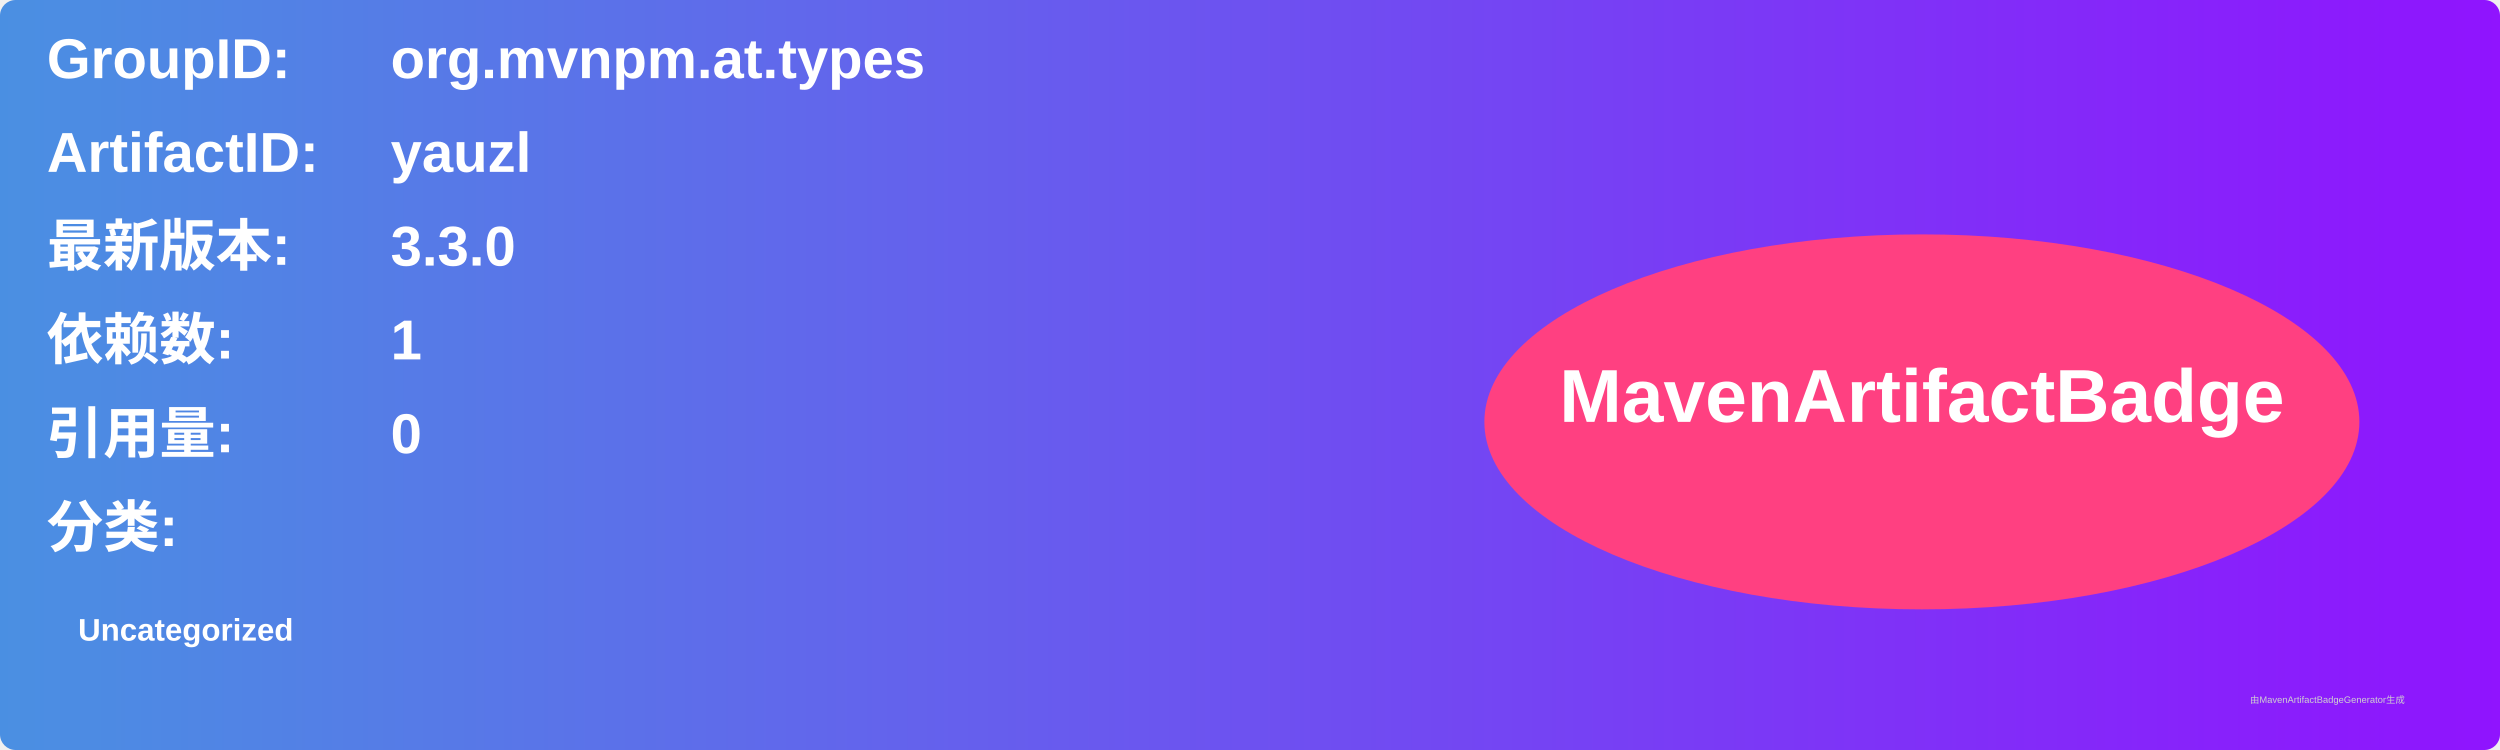
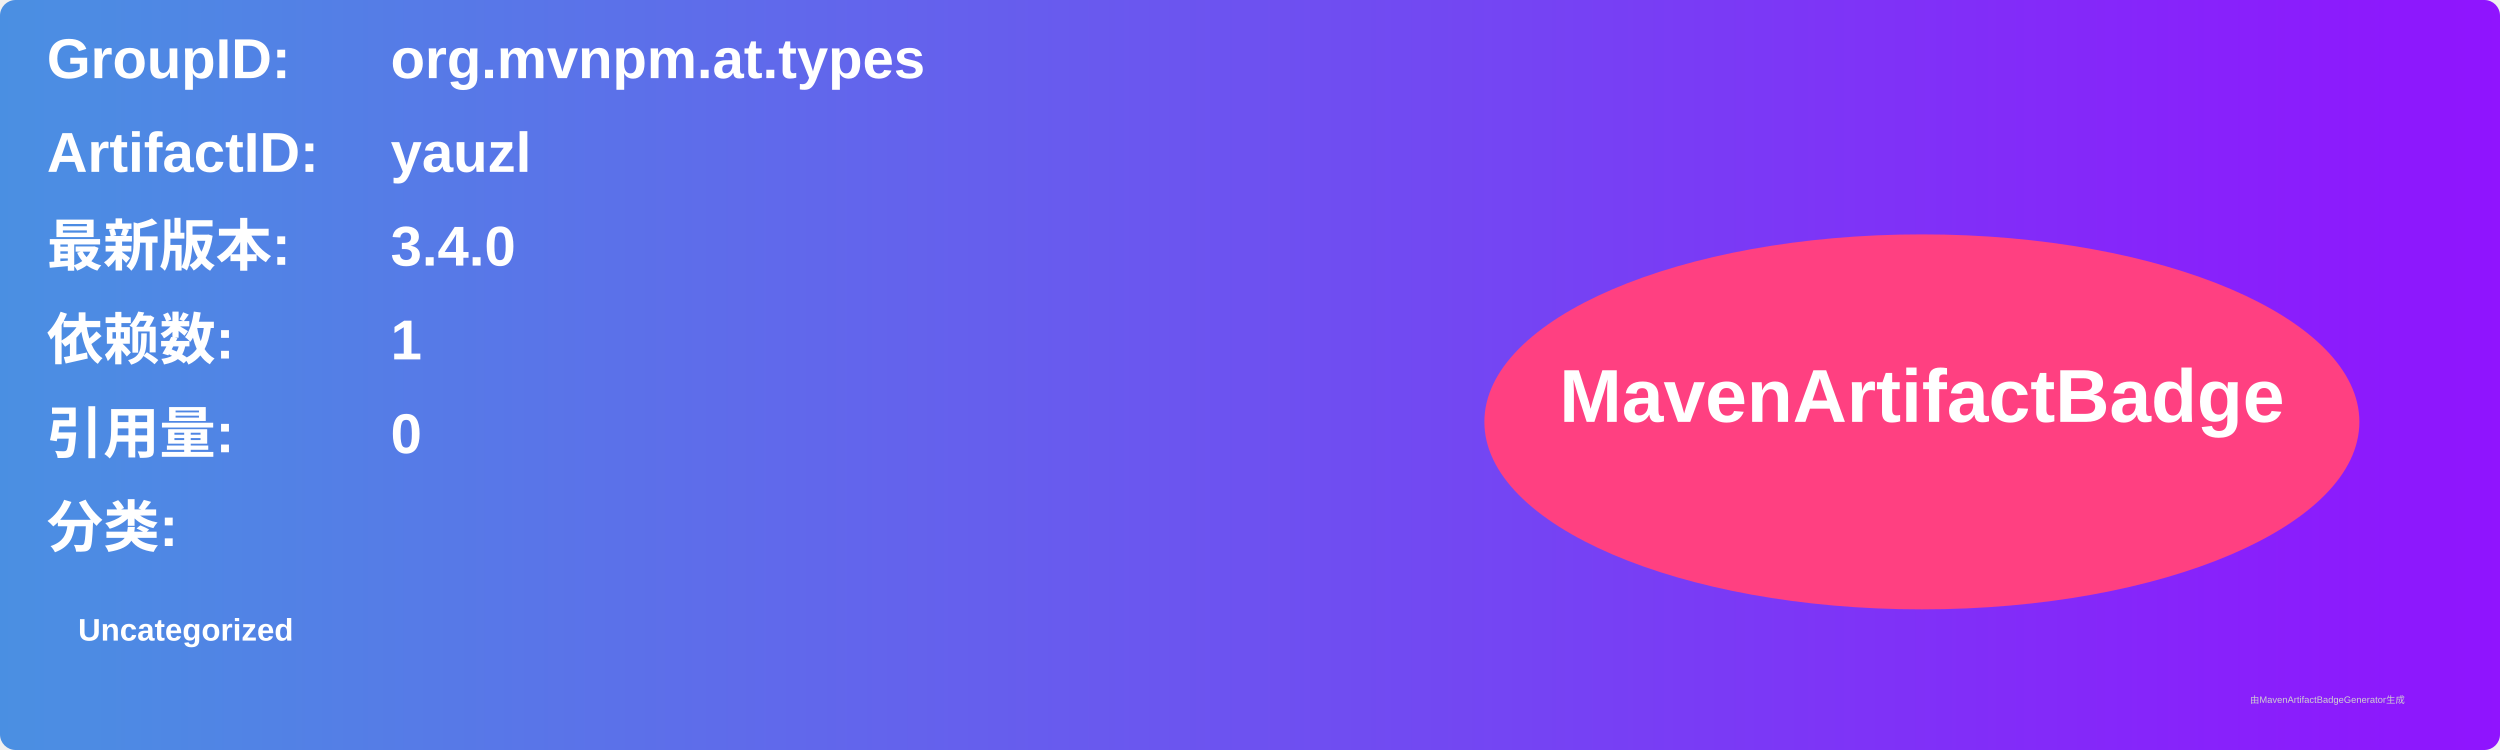
<svg xmlns="http://www.w3.org/2000/svg" width="800" height="240" viewBox="0 0 800 240">
  <linearGradient id="grad" x1="0%" y1="0%" x2="100%" y2="0%">
    <stop offset="0%" stop-color="#4a90e2" />
    <stop offset="100%" stop-color="#9013fe" />
  </linearGradient>
  <rect width="100%" height="100%" rx="5" ry="5" fill="url(#grad)" />
  <g transform="translate(15, 15)">
    <text x="0" y="10" font-family="Arial" font-size="18" fill="white" font-weight="bold" width="260">GroupID:</text>
    <text x="110" y="10" font-family="Arial" font-size="18" fill="white" font-weight="bold" width="460">org.mvnpm.at.types</text>
    <text x="0" y="40" font-family="Arial" font-size="18" fill="white" font-weight="bold" width="260">ArtifactID:</text>
    <text x="110" y="40" font-family="Arial" font-size="18" fill="white" font-weight="bold" width="460">yauzl</text>
    <text x="0" y="70" font-family="Arial" font-size="18" fill="white" font-weight="bold">最新版本:</text>
    <text x="110" y="70" font-family="Arial" font-size="18" fill="white" font-weight="bold">
-       <tspan font-weight="bold">3.3.0</tspan>
+       <tspan font-weight="bold">3.4.0</tspan>
    </text>
    <text x="0" y="100" font-family="Arial" font-size="18" fill="white" font-weight="bold">依赖数: </text>
    <text x="110" y="100" font-family="Arial" font-size="18" fill="white">
      <tspan font-weight="bold">1</tspan>
    </text>
    <text x="0" y="130" font-family="Arial" font-size="18" fill="white" font-weight="bold">引用量: </text>
    <text x="110" y="130" font-family="Arial" font-size="18" fill="white">
      <tspan font-weight="bold">0</tspan>
    </text>
    <text x="0" y="160" font-family="Arial" font-size="18" fill="white" font-weight="bold">分类:</text>
    <text x="10" y="190" font-family="Arial" font-size="10" fill="white">
      <tspan font-weight="bold">Uncategorized</tspan>
    </text>
    <ellipse cx="600" cy="120" rx="140" ry="60" fill="#ff4081" />
    <text x="600" y="120" text-anchor="middle" font-family="Arial" font-size="24" fill="white" font-weight="bold">MavenArtifactBadge</text>
  </g>
  <text x="720" y="225" font-family="Arial" font-size="3" fill="#d0d0d0">由MavenArtifactBadgeGenerator生成</text>
</svg>
